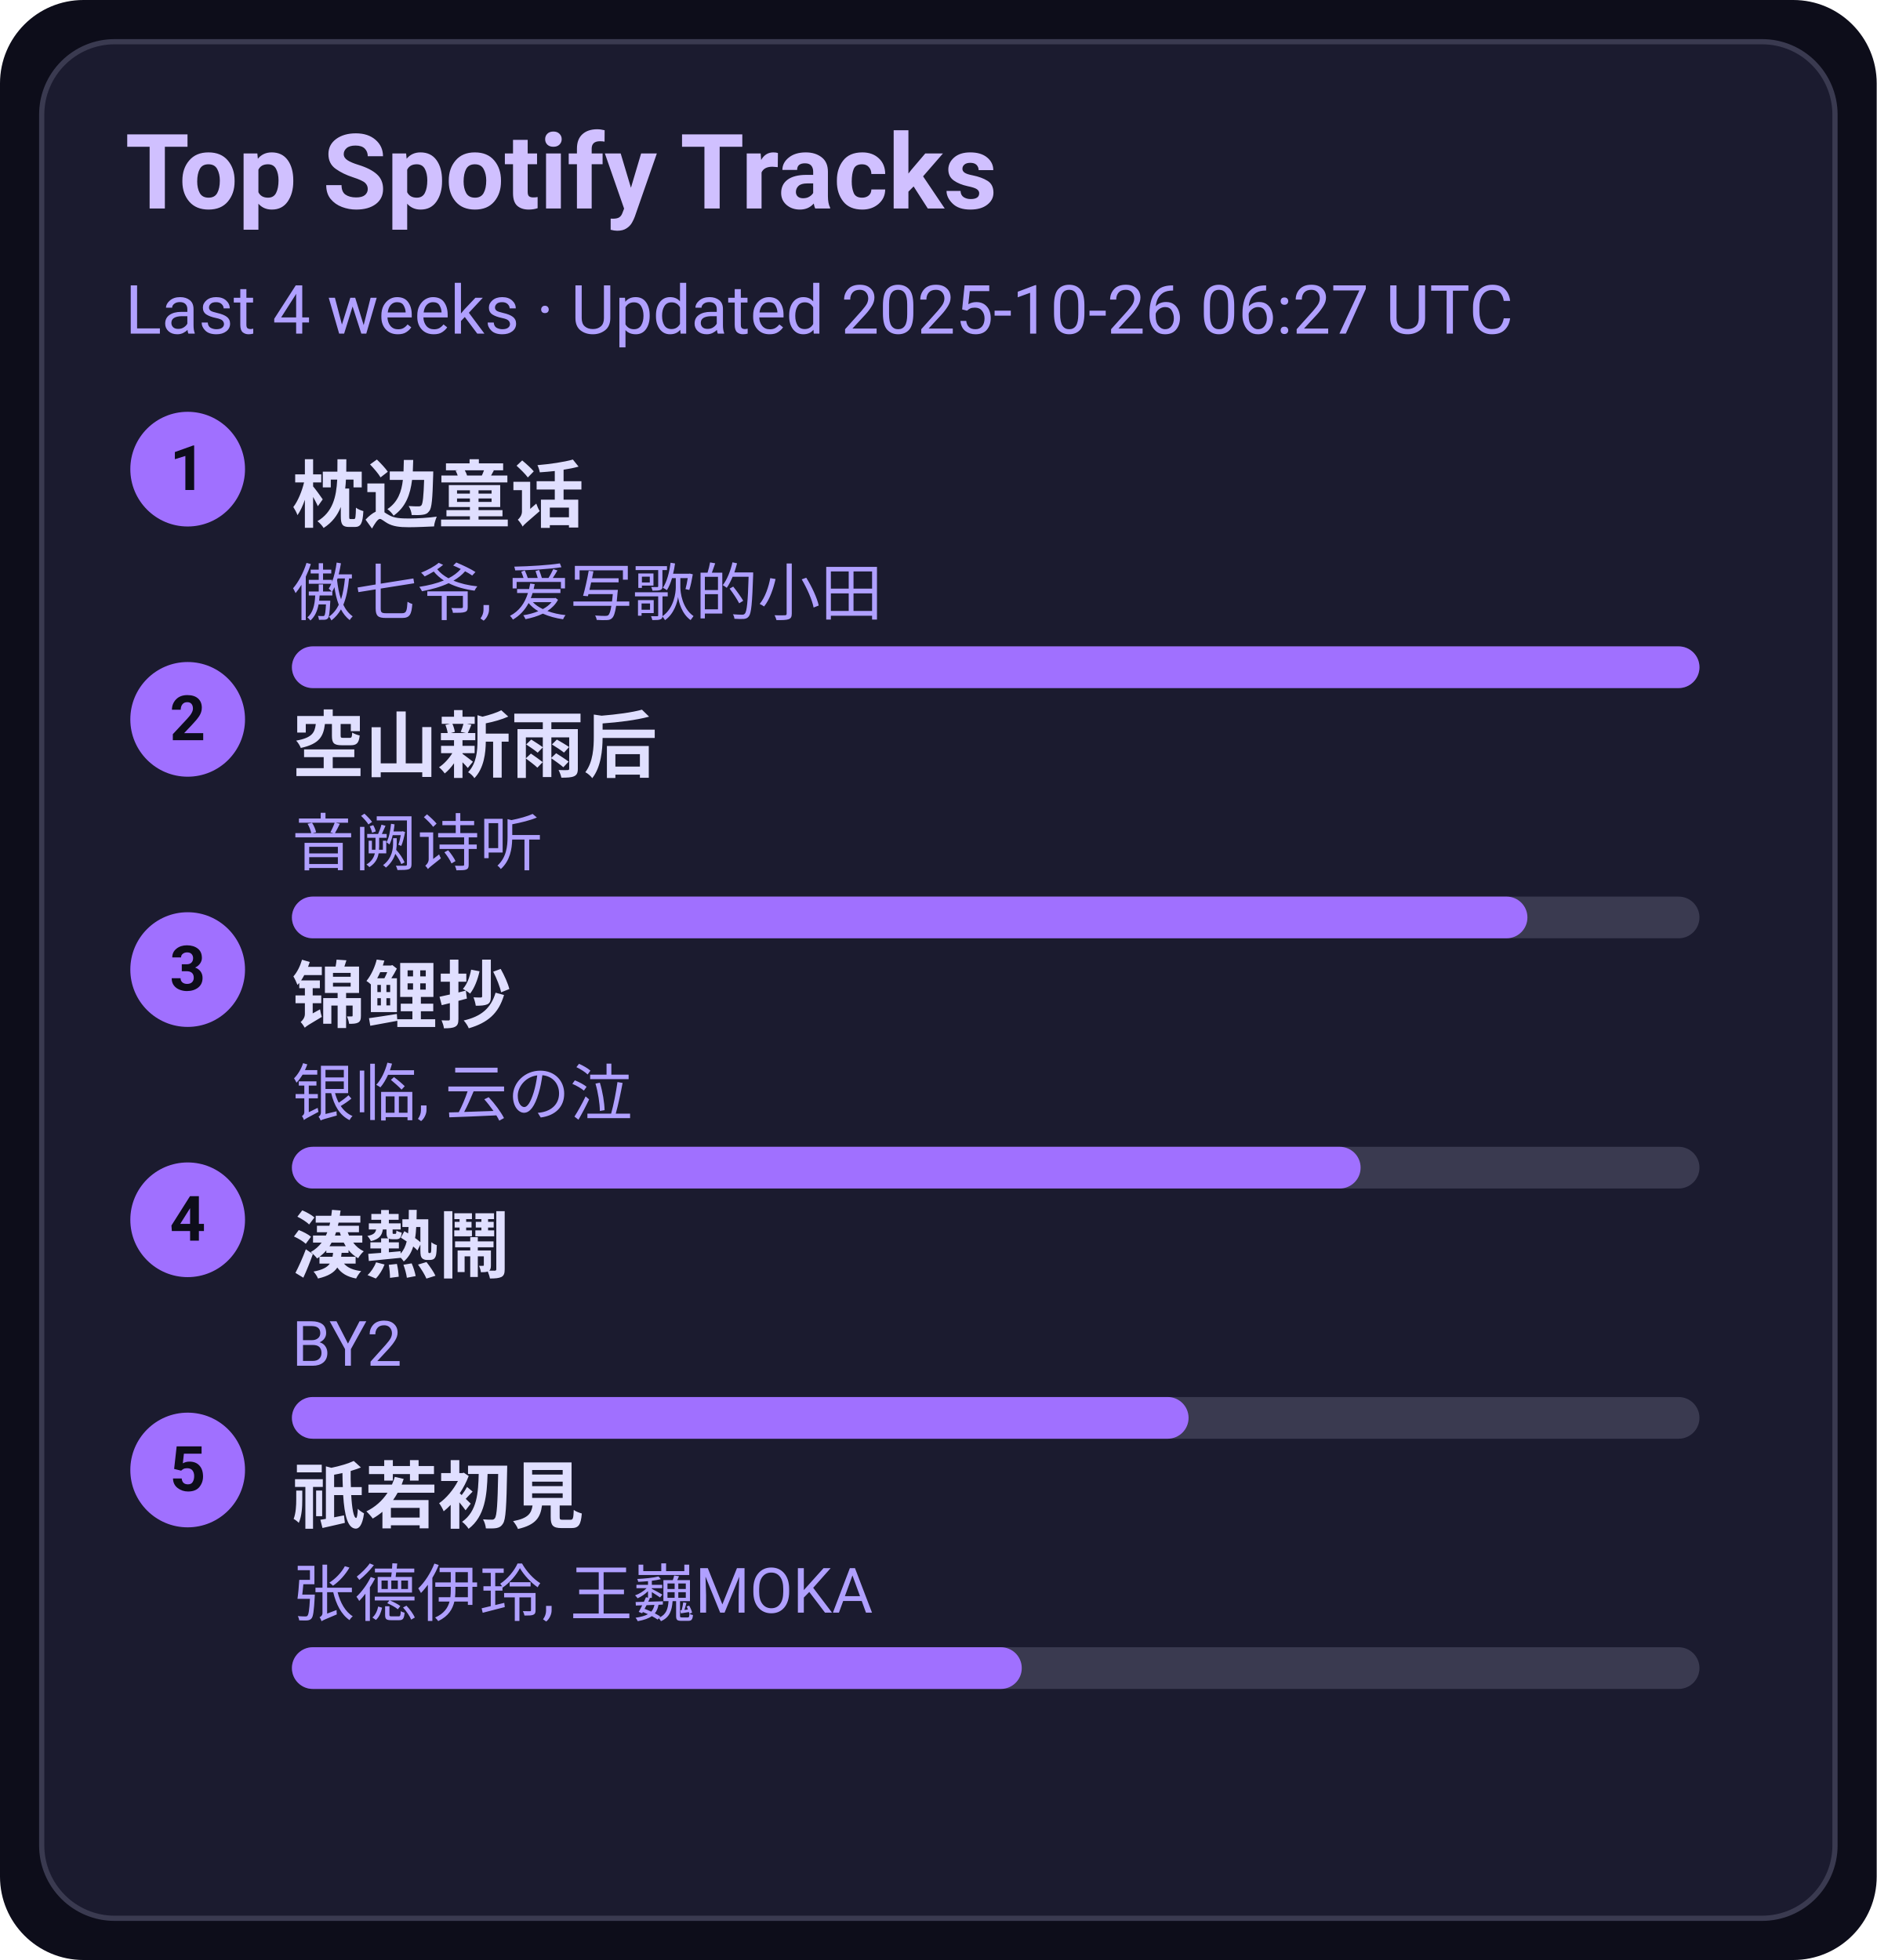
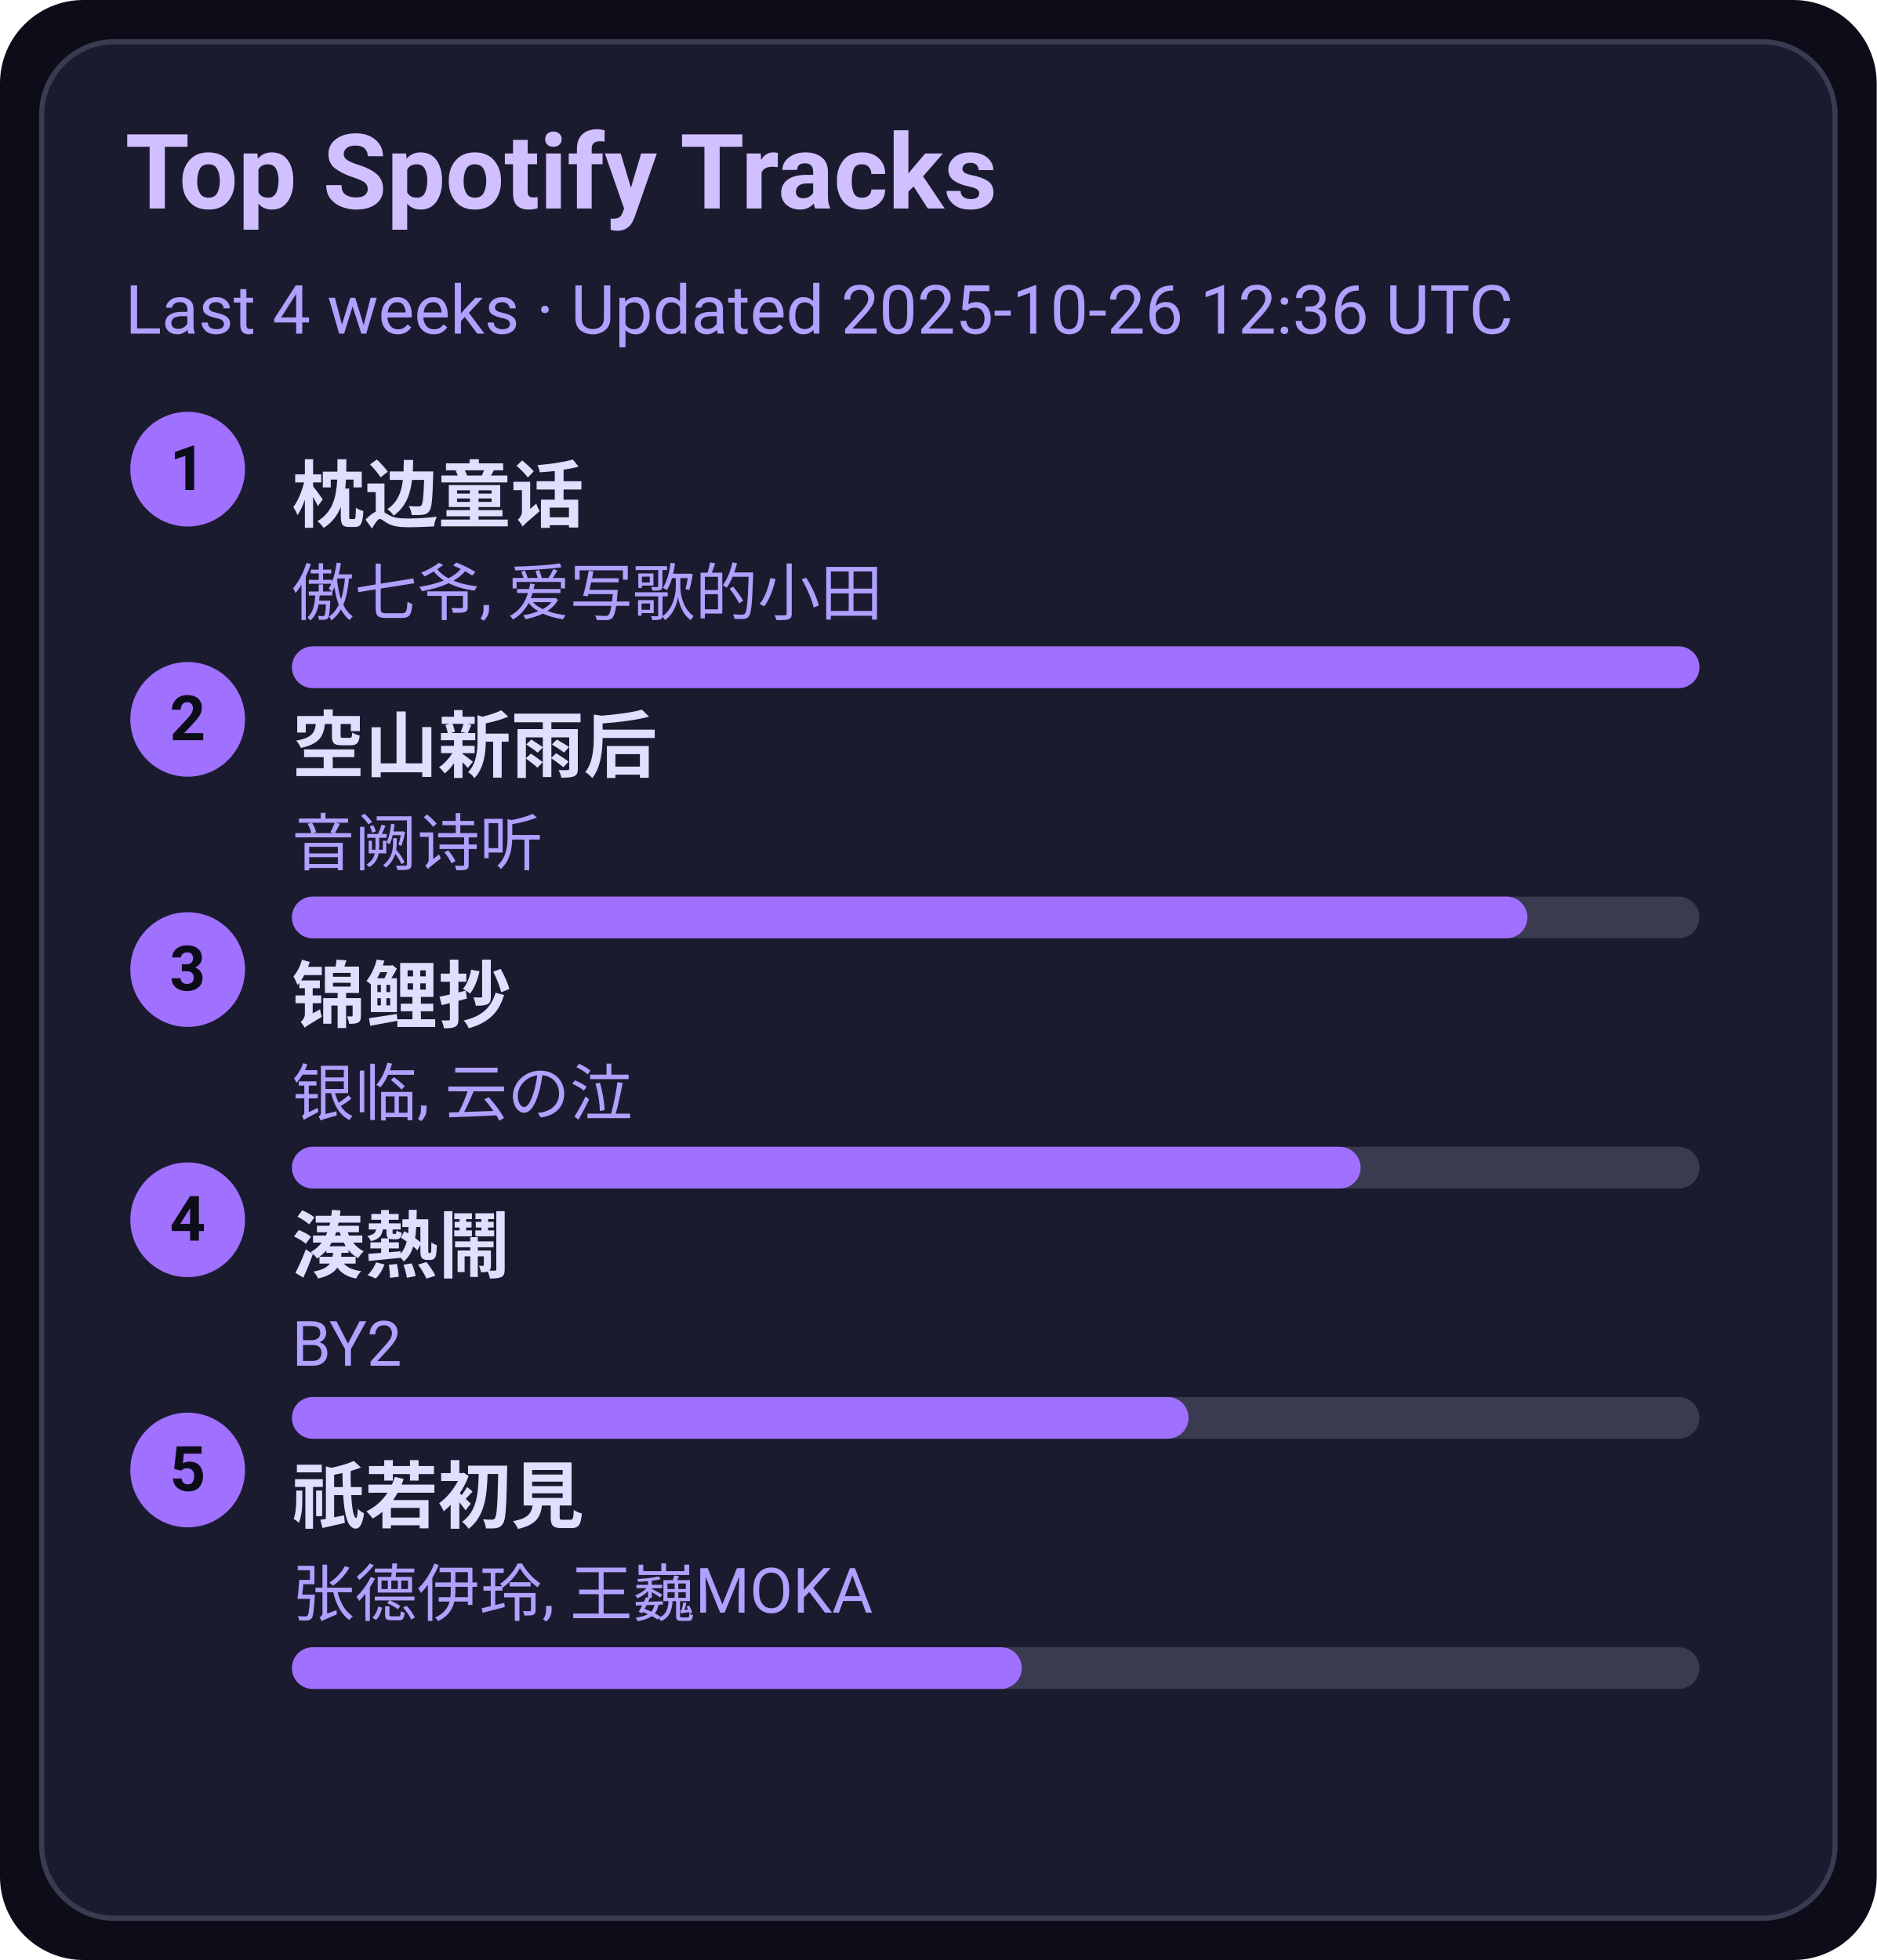
<svg xmlns="http://www.w3.org/2000/svg" width="360" height="376" viewBox="0 0 360 376">
  <style>text{font-family:-apple-system,BlinkMacSystemFont,Segoe UI,Roboto,Ubuntu,Helvetica Neue,Arial,Noto Sans,sans-serif}</style>
  <rect width="360" height="376" rx="16" fill="#0d0d1a" />
  <rect x="8" y="8" width="344" height="360" rx="14" fill="#1b1b2f" stroke="#3a3a50" />
  <text x="24" y="40" font-size="20" fill="#d0c0ff" font-weight="600">Top Spotify Tracks</text>
-   <text x="24" y="64" font-size="13" fill="#b0a0ff">Last 4 weeks · Updated 2025-10-26 06:27 UTC</text>
+   <text x="24" y="64" font-size="13" fill="#b0a0ff">Last 4 weeks · Updated 2025-10-26 12:36 UTC</text>
  <circle cx="36" cy="90" r="11" fill="#a070ff" />
  <text x="36" y="94" text-anchor="middle" font-size="12" fill="#0d0d1a" font-weight="700">1</text>
  <a href="https://open.spotify.com/track/3I8tlHNA9NM8dL0B23xGIY" target="_blank" rel="noopener noreferrer">
    <text x="56" y="100" font-size="14" fill="#e0dfff" font-weight="600">枕边童话</text>
  </a>
  <text x="56" y="118" font-size="12" fill="#b0a0ff">傲七爷, 爱写歌的小田</text>
  <rect x="56" y="124" width="270" height="8" rx="4" fill="#3a3a50" />
  <rect x="56" y="124" width="270" height="8" rx="4" fill="#a070ff" />
  <circle cx="36" cy="138" r="11" fill="#a070ff" />
  <text x="36" y="142" text-anchor="middle" font-size="12" fill="#0d0d1a" font-weight="700">2</text>
  <a href="https://open.spotify.com/track/7c1D58U8AIVOGlYzh5U6sk" target="_blank" rel="noopener noreferrer">
    <text x="56" y="148" font-size="14" fill="#e0dfff" font-weight="600">空山新雨后</text>
  </a>
  <text x="56" y="166" font-size="12" fill="#b0a0ff">音阙诗听</text>
  <rect x="56" y="172" width="270" height="8" rx="4" fill="#3a3a50" />
  <rect x="56" y="172" width="237" height="8" rx="4" fill="#a070ff" />
  <circle cx="36" cy="186" r="11" fill="#a070ff" />
  <text x="36" y="190" text-anchor="middle" font-size="12" fill="#0d0d1a" font-weight="700">3</text>
  <a href="https://open.spotify.com/track/1KBIv1xAf0VhKsHrZaTVKu" target="_blank" rel="noopener noreferrer">
    <text x="56" y="196" font-size="14" fill="#e0dfff" font-weight="600">锦鲤抄</text>
  </a>
  <text x="56" y="214" font-size="12" fill="#b0a0ff">银临, 云の泣</text>
  <rect x="56" y="220" width="270" height="8" rx="4" fill="#3a3a50" />
  <rect x="56" y="220" width="205" height="8" rx="4" fill="#a070ff" />
  <circle cx="36" cy="234" r="11" fill="#a070ff" />
  <text x="36" y="238" text-anchor="middle" font-size="12" fill="#0d0d1a" font-weight="700">4</text>
  <a href="https://open.spotify.com/track/2Qhxww2DKuv7gfvZkkR0wa" target="_blank" rel="noopener noreferrer">
    <text x="56" y="244" font-size="14" fill="#e0dfff" font-weight="600">湊熱鬧</text>
  </a>
  <text x="56" y="262" font-size="12" fill="#b0a0ff">BY2</text>
  <rect x="56" y="268" width="270" height="8" rx="4" fill="#3a3a50" />
  <rect x="56" y="268" width="172" height="8" rx="4" fill="#a070ff" />
  <circle cx="36" cy="282" r="11" fill="#a070ff" />
  <text x="36" y="286" text-anchor="middle" font-size="12" fill="#0d0d1a" font-weight="700">5</text>
  <a href="https://open.spotify.com/track/5X4U0jJr9H4oOoXTpiVkyA" target="_blank" rel="noopener noreferrer">
    <text x="56" y="292" font-size="14" fill="#e0dfff" font-weight="600">祇若初見</text>
  </a>
  <text x="56" y="310" font-size="12" fill="#b0a0ff">张德伊玲, 王巍MOKA</text>
  <rect x="56" y="316" width="270" height="8" rx="4" fill="#3a3a50" />
  <rect x="56" y="316" width="140" height="8" rx="4" fill="#a070ff" />
</svg>
